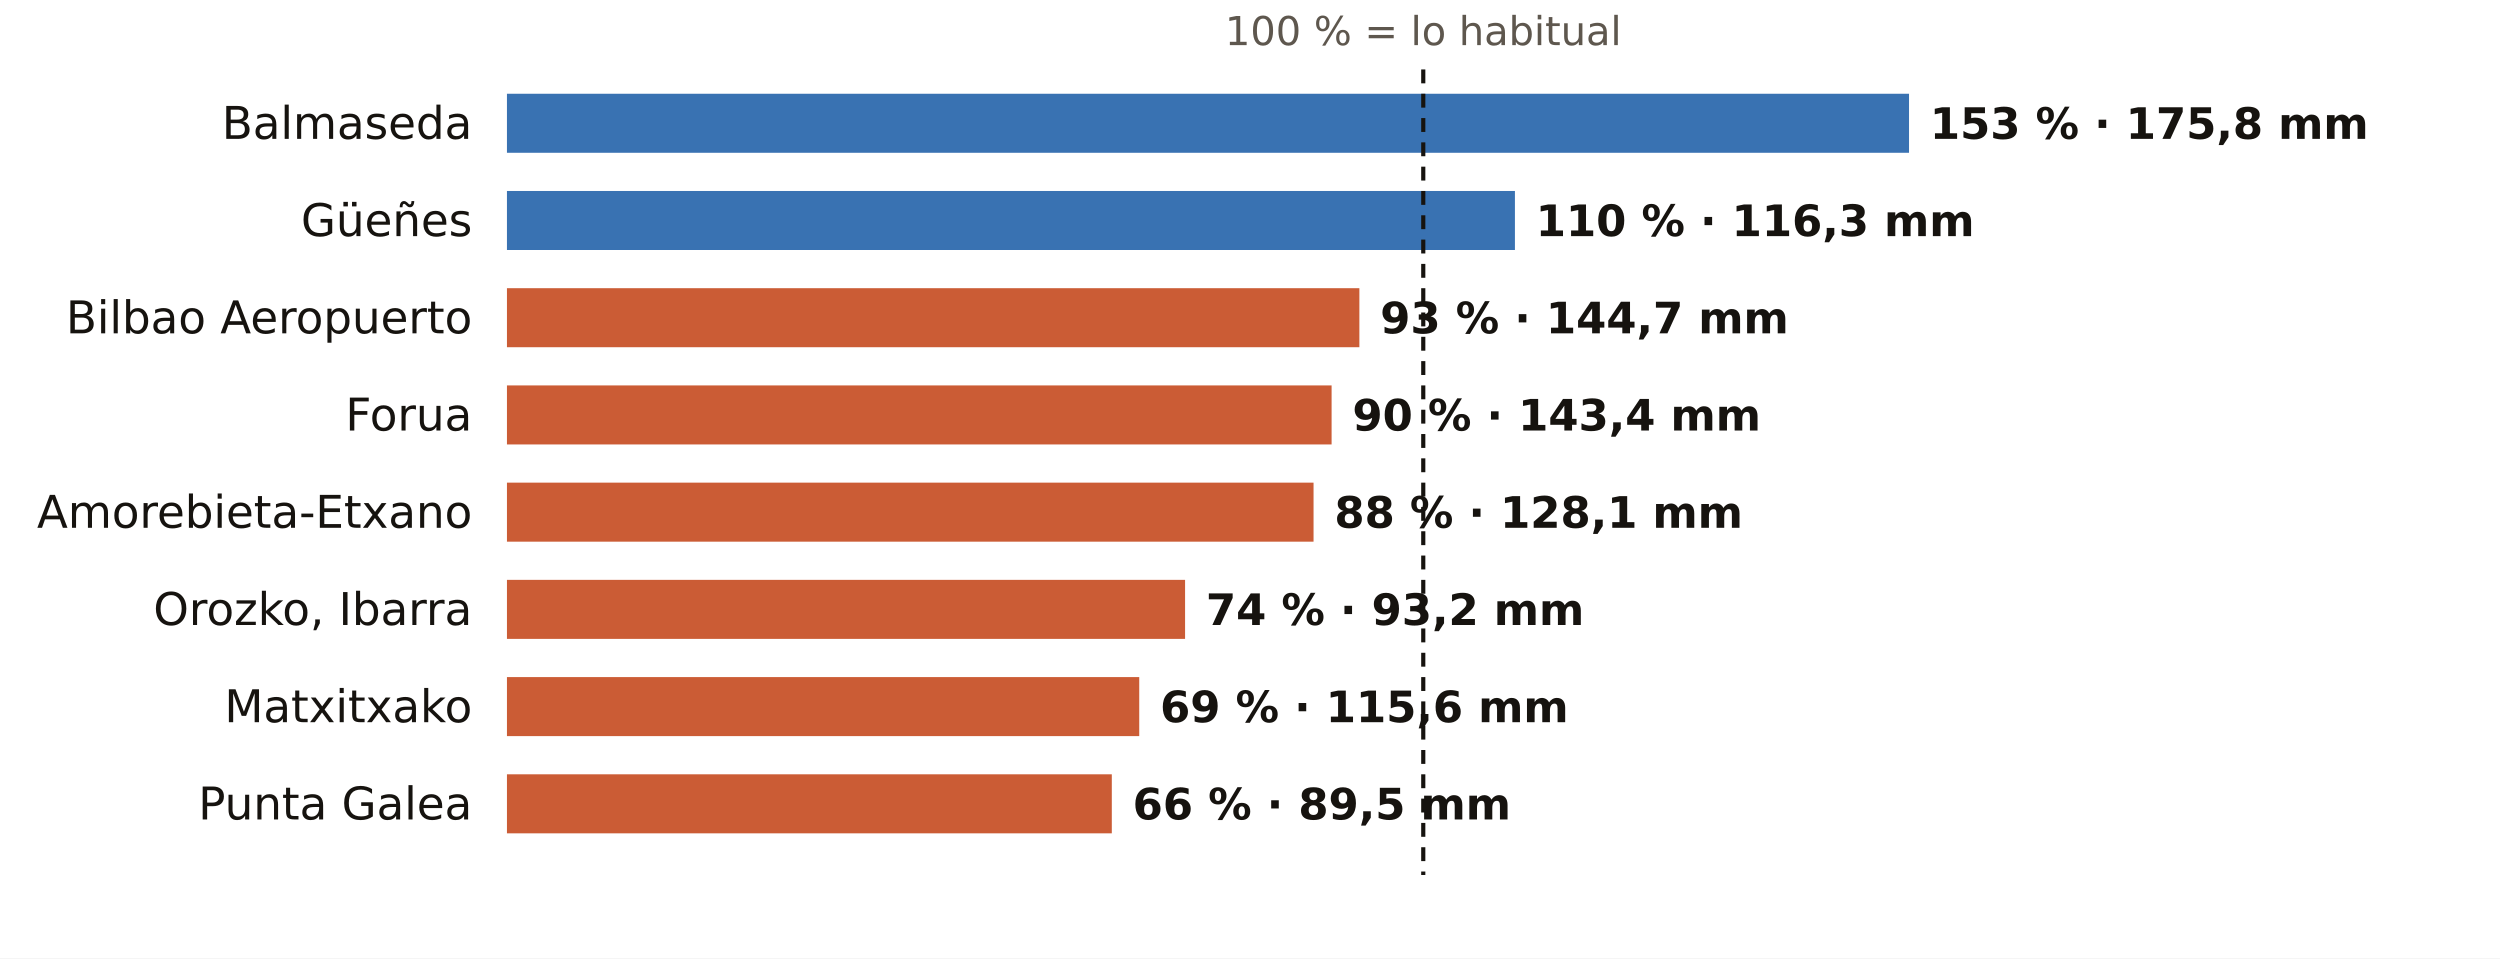
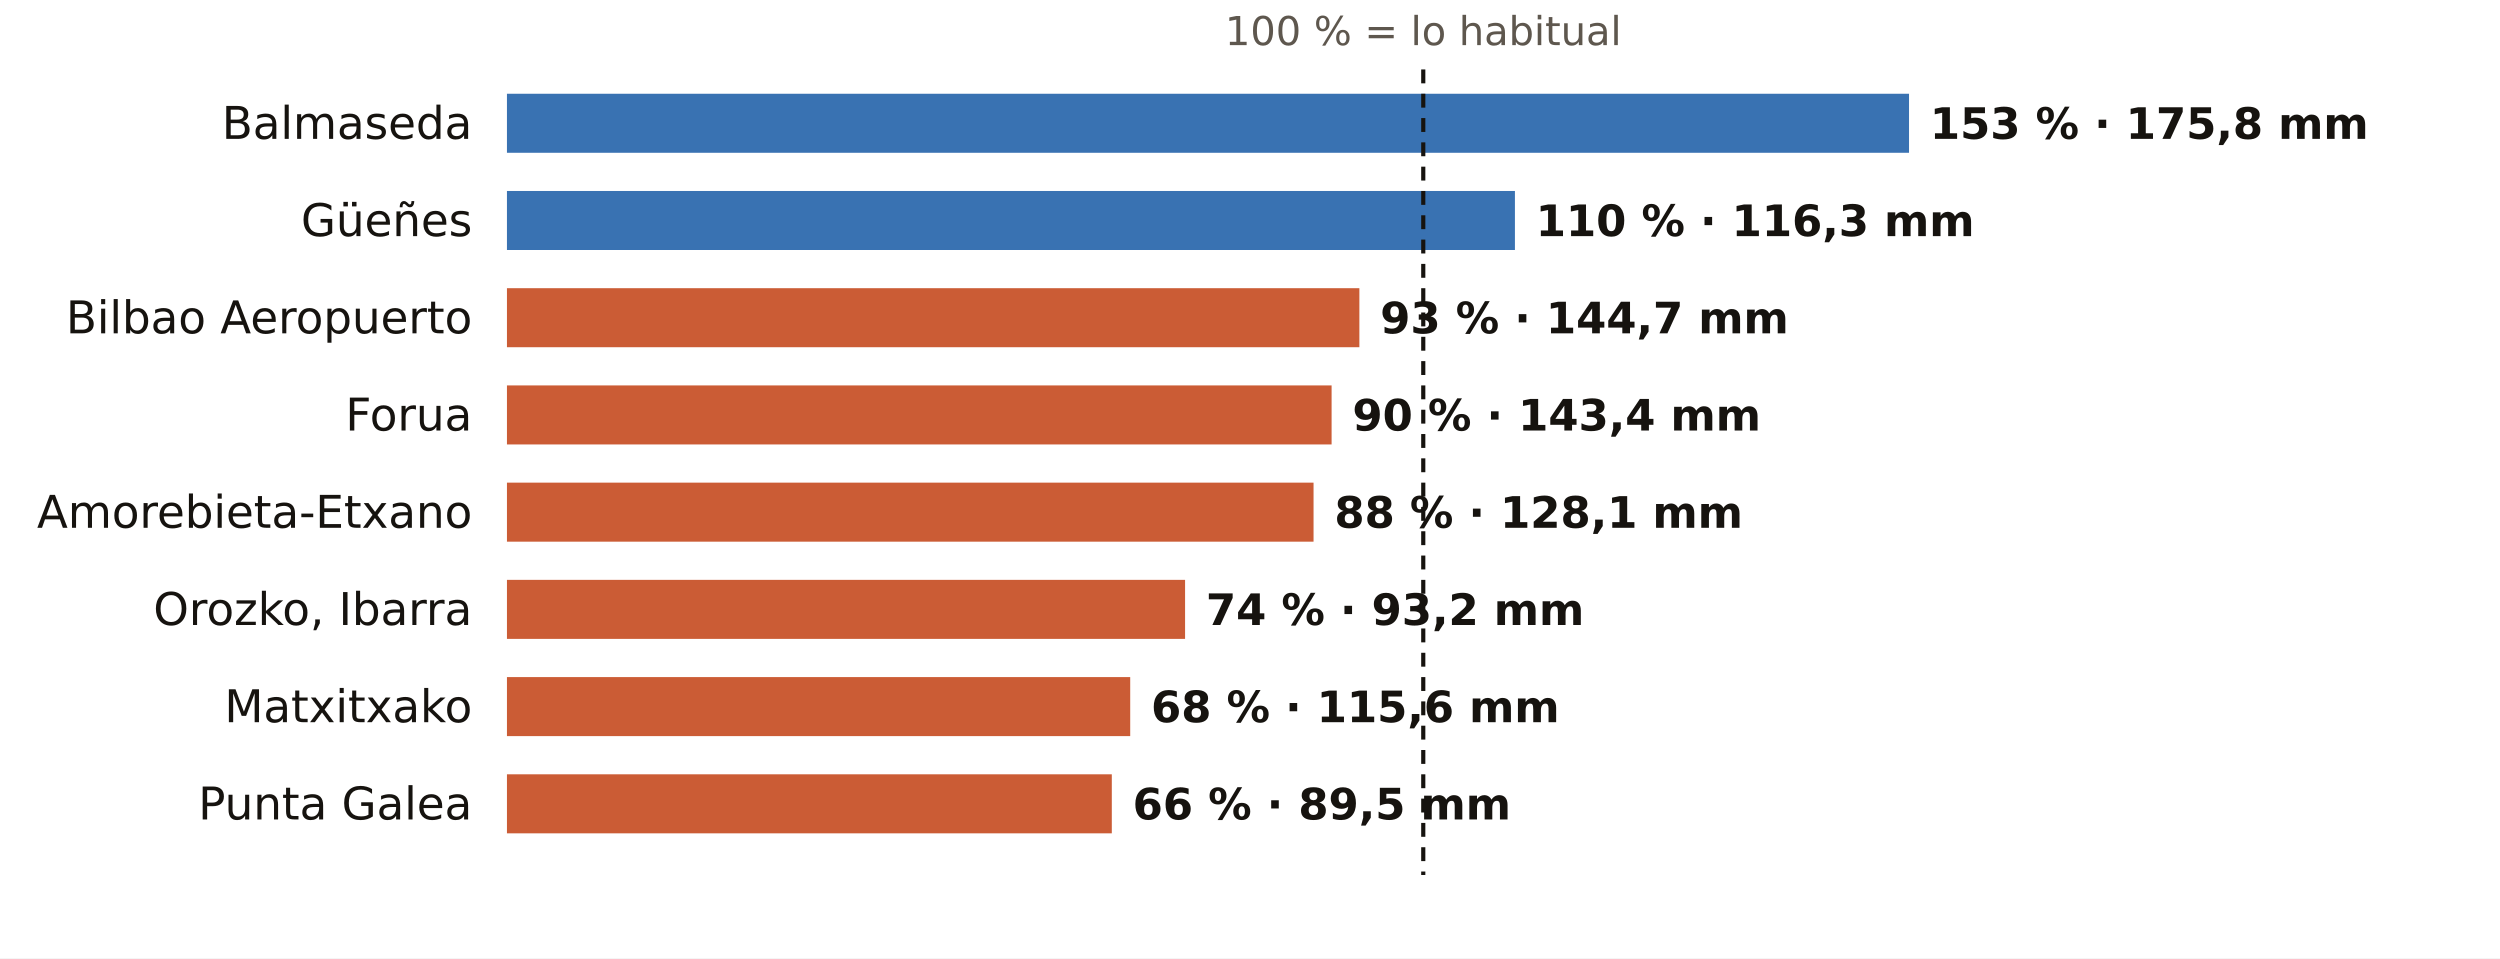
<svg xmlns="http://www.w3.org/2000/svg" viewBox="0 0 720 276" width="720" height="276" role="img" aria-label="El otoño en los pluviómetros de AEMET de Bizkaia: % de lo habitual">
  <rect width="720" height="276" fill="#FFFFFF" />
  <text x="409.9" y="13.0" font-size="11.5" fill="#5E574E" text-anchor="middle" font-weight="400" font-family="Public Sans, DejaVu Sans, Arial, sans-serif">100 % = lo habitual</text>
  <text x="136.0" y="40.0" font-size="13" fill="#16130F" text-anchor="end" font-weight="500" font-family="Public Sans, DejaVu Sans, Arial, sans-serif">Balmaseda</text>
  <rect x="146" y="27" width="403.8" height="17" fill="#1F5FA8" opacity="0.88" />
  <text x="555.8" y="40.0" font-size="12.5" fill="#16130F" text-anchor="start" font-weight="600" font-family="Public Sans, DejaVu Sans, Arial, sans-serif">153 % · 175,8 mm</text>
  <text x="136.0" y="68.0" font-size="13" fill="#16130F" text-anchor="end" font-weight="500" font-family="Public Sans, DejaVu Sans, Arial, sans-serif">Güeñes</text>
  <rect x="146" y="55" width="290.3" height="17" fill="#1F5FA8" opacity="0.88" />
  <text x="442.3" y="68.0" font-size="12.5" fill="#16130F" text-anchor="start" font-weight="600" font-family="Public Sans, DejaVu Sans, Arial, sans-serif">110 % · 116,3 mm</text>
  <text x="136.0" y="96.0" font-size="13" fill="#16130F" text-anchor="end" font-weight="500" font-family="Public Sans, DejaVu Sans, Arial, sans-serif">Bilbao Aeropuerto</text>
  <rect x="146" y="83" width="245.5" height="17" fill="#C4461A" opacity="0.88" />
  <text x="397.5" y="96.0" font-size="12.5" fill="#16130F" text-anchor="start" font-weight="600" font-family="Public Sans, DejaVu Sans, Arial, sans-serif">93 % · 144,7 mm</text>
  <text x="136.0" y="124.0" font-size="13" fill="#16130F" text-anchor="end" font-weight="500" font-family="Public Sans, DejaVu Sans, Arial, sans-serif">Forua</text>
  <rect x="146" y="111" width="237.5" height="17" fill="#C4461A" opacity="0.88" />
  <text x="389.5" y="124.0" font-size="12.5" fill="#16130F" text-anchor="start" font-weight="600" font-family="Public Sans, DejaVu Sans, Arial, sans-serif">90 % · 143,4 mm</text>
  <text x="136.0" y="152.0" font-size="13" fill="#16130F" text-anchor="end" font-weight="500" font-family="Public Sans, DejaVu Sans, Arial, sans-serif">Amorebieta-Etxano</text>
  <rect x="146" y="139" width="232.3" height="17" fill="#C4461A" opacity="0.88" />
  <text x="384.3" y="152.0" font-size="12.5" fill="#16130F" text-anchor="start" font-weight="600" font-family="Public Sans, DejaVu Sans, Arial, sans-serif">88 % · 128,1 mm</text>
  <text x="136.0" y="180.0" font-size="13" fill="#16130F" text-anchor="end" font-weight="500" font-family="Public Sans, DejaVu Sans, Arial, sans-serif">Orozko, Ibarra</text>
  <rect x="146" y="167" width="195.3" height="17" fill="#C4461A" opacity="0.88" />
  <text x="347.3" y="180.0" font-size="12.5" fill="#16130F" text-anchor="start" font-weight="600" font-family="Public Sans, DejaVu Sans, Arial, sans-serif">74 % · 93,2 mm</text>
  <text x="136.0" y="208.0" font-size="13" fill="#16130F" text-anchor="end" font-weight="500" font-family="Public Sans, DejaVu Sans, Arial, sans-serif">Matxitxako</text>
-   <rect x="146" y="195" width="182.1" height="17" fill="#C4461A" opacity="0.88" />
-   <text x="334.1" y="208.0" font-size="12.5" fill="#16130F" text-anchor="start" font-weight="600" font-family="Public Sans, DejaVu Sans, Arial, sans-serif">69 % · 115,6 mm</text>
+   <rect x="146" y="195" width="179.5" height="17" fill="#C4461A" opacity="0.88" />
+   <text x="331.5" y="208.0" font-size="12.5" fill="#16130F" text-anchor="start" font-weight="600" font-family="Public Sans, DejaVu Sans, Arial, sans-serif">68 % · 115,6 mm</text>
  <text x="136.0" y="236.0" font-size="13" fill="#16130F" text-anchor="end" font-weight="500" font-family="Public Sans, DejaVu Sans, Arial, sans-serif">Punta Galea</text>
  <rect x="146" y="223" width="174.2" height="17" fill="#C4461A" opacity="0.88" />
  <text x="326.2" y="236.0" font-size="12.5" fill="#16130F" text-anchor="start" font-weight="600" font-family="Public Sans, DejaVu Sans, Arial, sans-serif">66 % · 89,5 mm</text>
  <line x1="409.9" x2="409.9" y1="20" y2="252" stroke="#16130F" stroke-width="1.2" stroke-dasharray="4 3" />
</svg>
